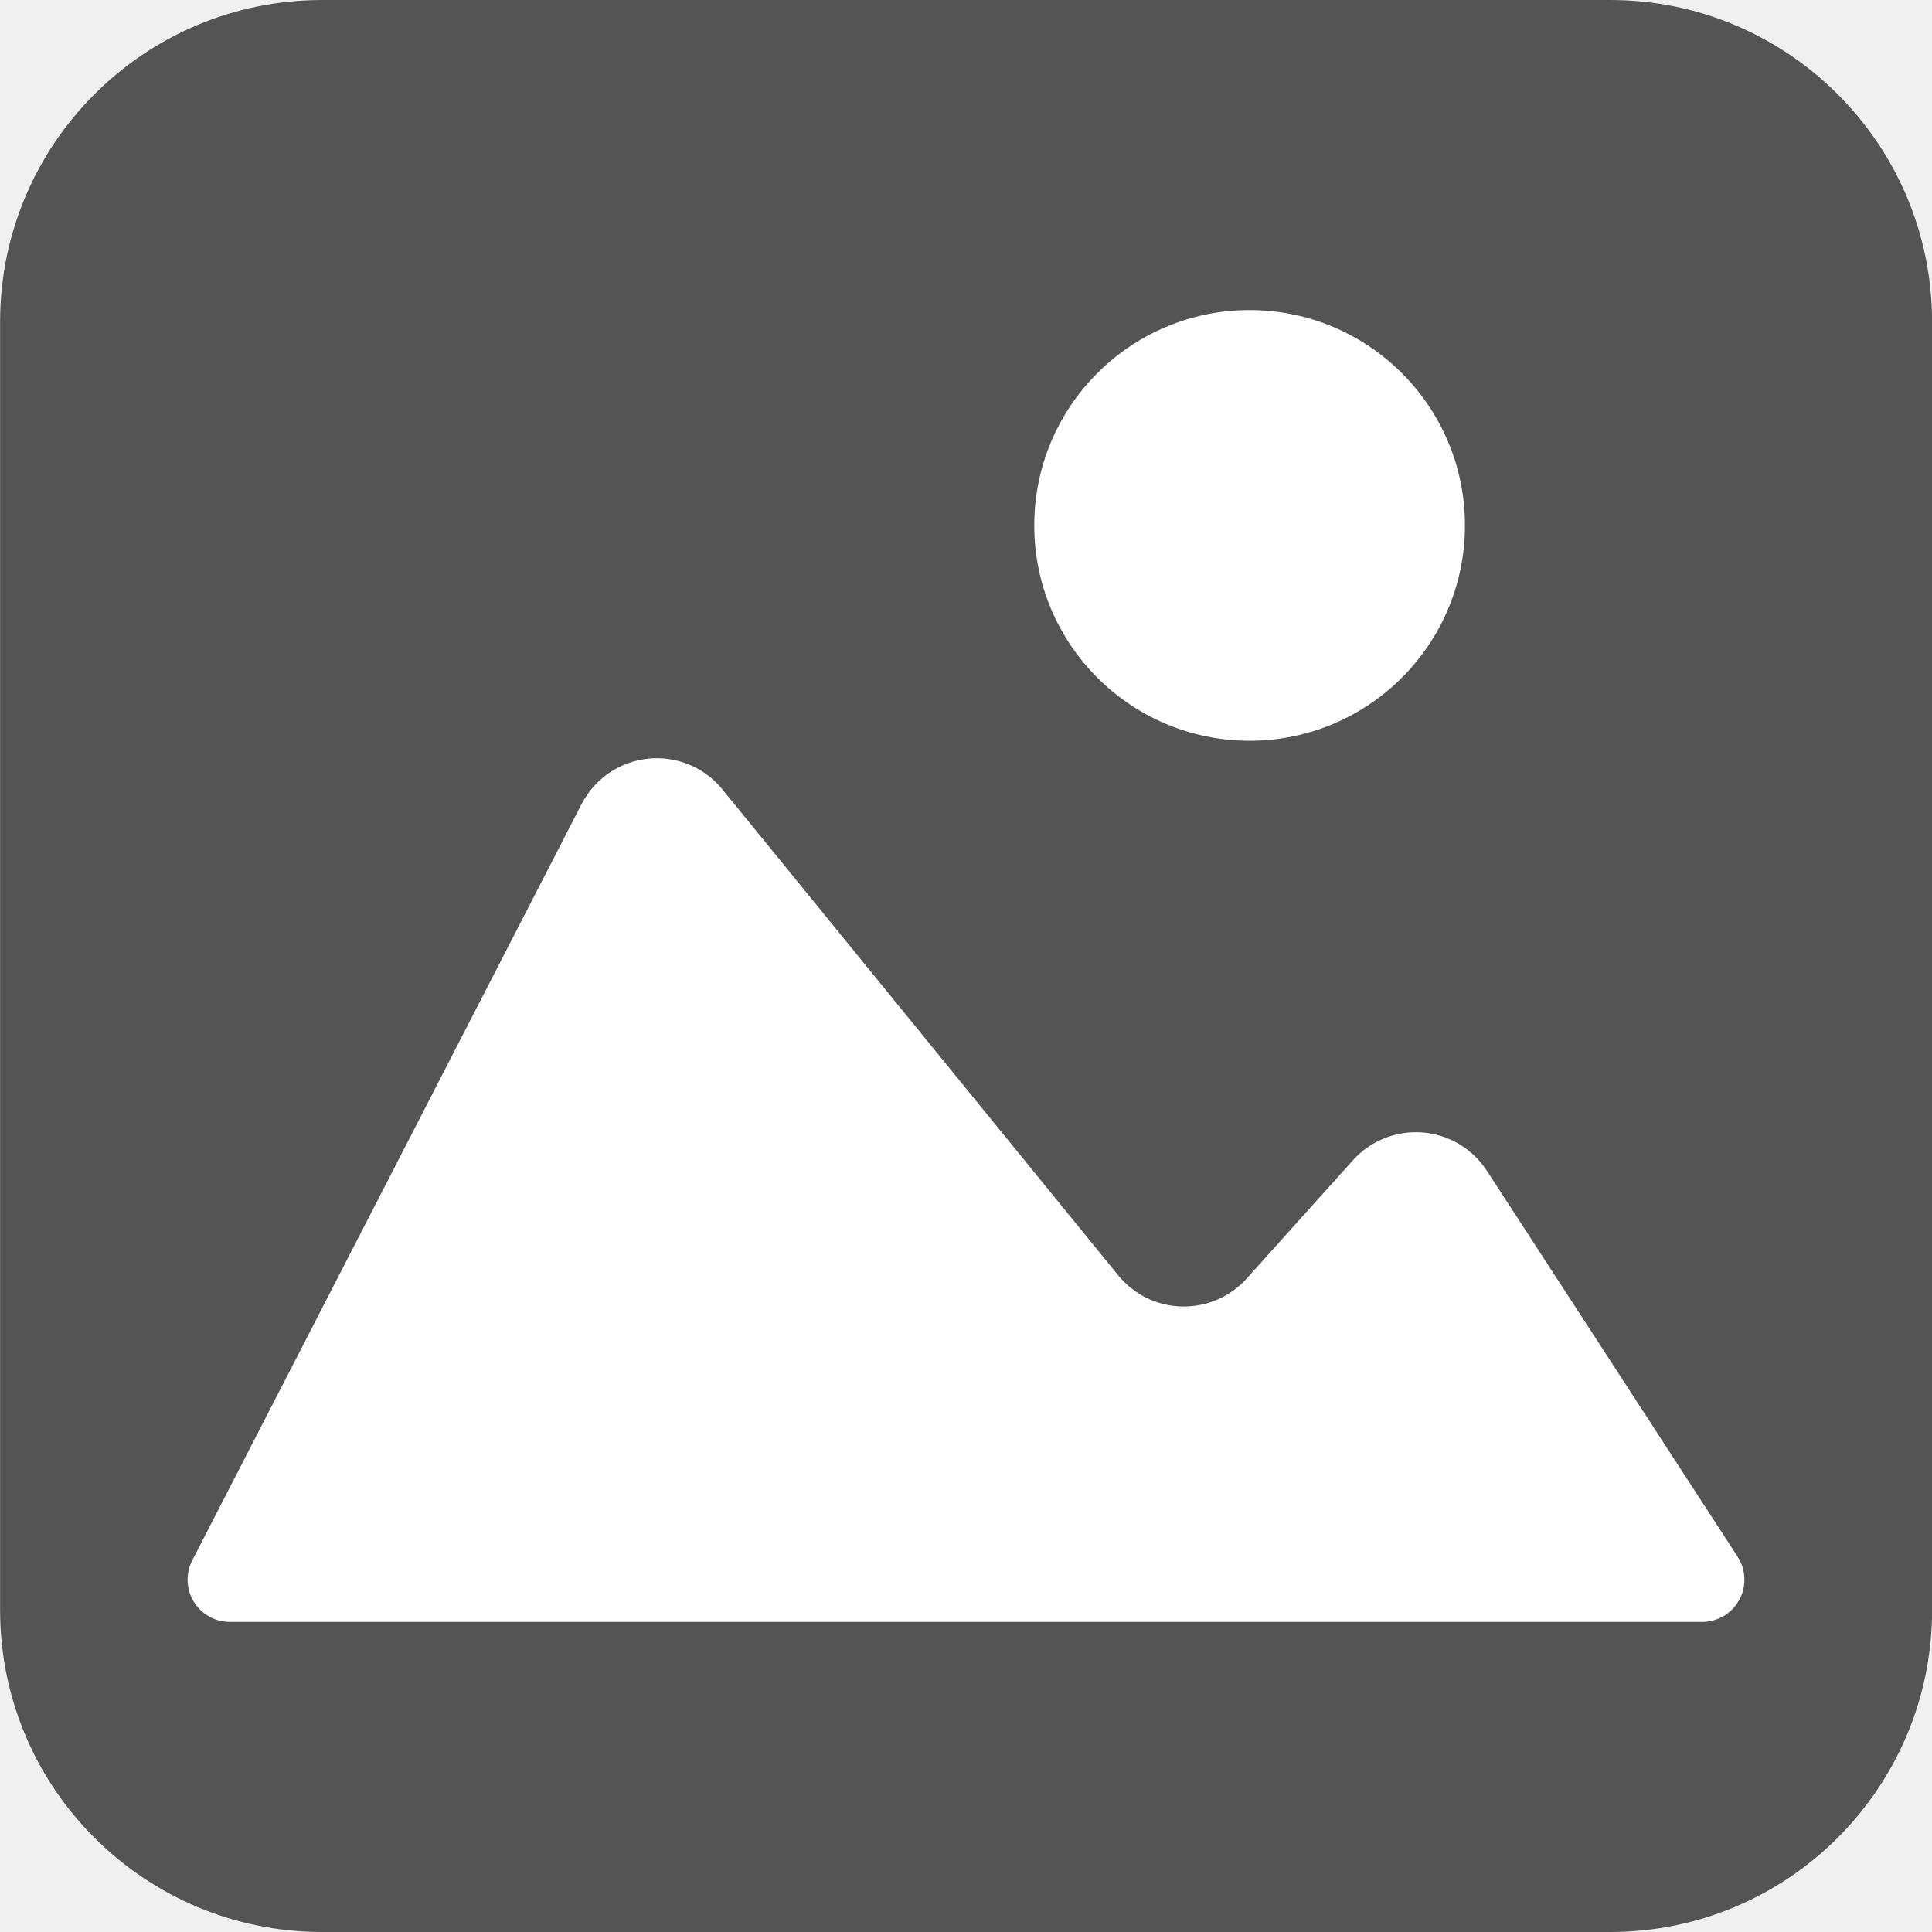
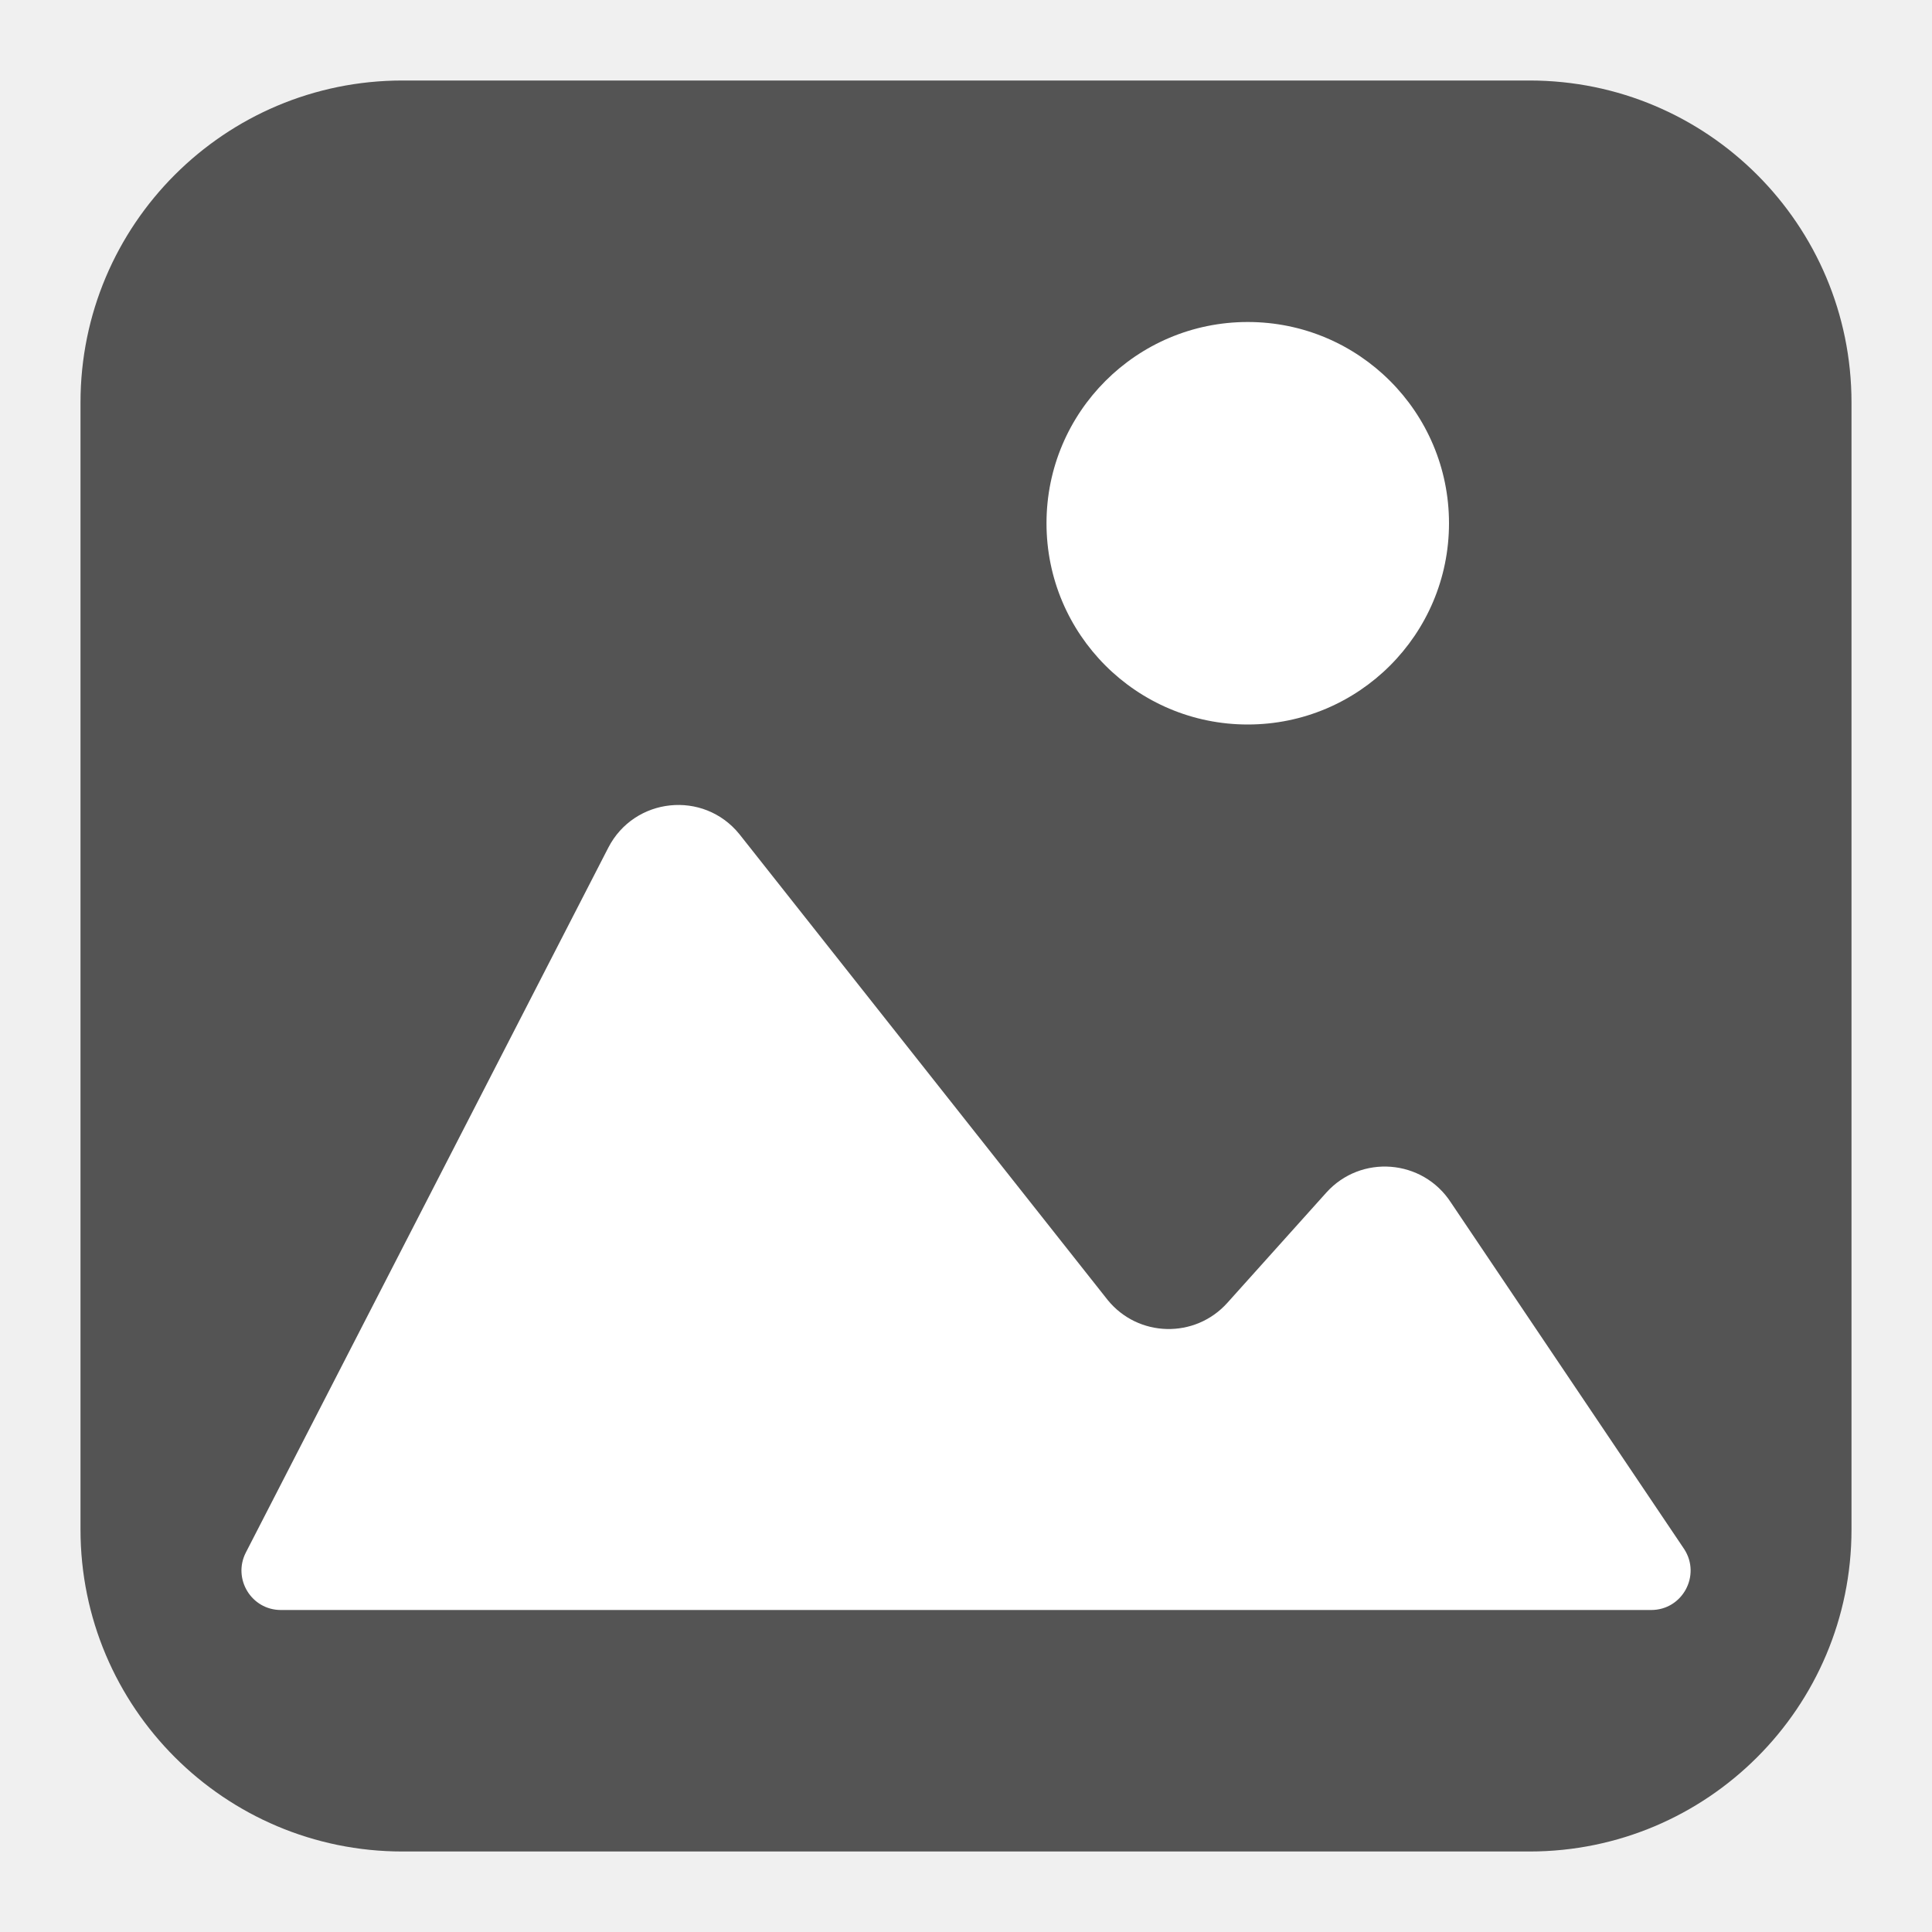
- <svg xmlns="http://www.w3.org/2000/svg" id="Слой_1" data-name="Слой 1" viewBox="0 0 24 24" version="1.1">
+ <svg xmlns="http://www.w3.org/2000/svg" id="Слой_1" data-name="Слой 1" viewBox="0 0 24 24" version="1.1" width="24" height="24">
  <defs id="defs157777">
    <style id="style157775">.cls-1{fill:#b9b9b9;}.cls-2{fill:#545454;}</style>
  </defs>
-   <rect class="cls-1" x="0.001" y="0" width="24" height="24" rx="4" id="rect157781" style="fill:#545454;fill-opacity:1" />
-   <path class="cls-2" d="M 2.389,19.382 7.225,9.988 a 1.051,1.051 0 0 1 1.749,-0.182 l 4.917,6.037 a 1.051,1.051 0 0 0 1.596,0.039 l 1.32,-1.469 a 1.051,1.051 0 0 1 1.663,0.13 l 3.115,4.794 A 0.525,0.525 0 0 1 21.144,20.148 H 2.856 A 0.525,0.525 0 0 1 2.389,19.382 Z" id="path157783" style="fill:#ffffff;fill-opacity:1" />
-   <circle class="cls-2" cx="15.523" cy="6.527" r="2.675" id="circle157785" style="fill:#ffffff;fill-opacity:1" />
+   <rect class="cls-1" x="1" y="1" width="22" height="22" rx="4" id="rect157781" style="fill:#545454;fill-opacity:1;stroke-width:1" ry="4" />
+   <path class="cls-2" d="M 3.054,19.286 7.556,10.531 C 7.879,9.903 8.739,9.813 9.184,10.361 l 4.576,5.788 c 0.379,0.466 1.084,0.483 1.486,0.036 l 1.229,-1.369 c 0.43,-0.479 1.197,-0.419 1.548,0.121 l 2.899,4.307 c 0.211,0.326 -0.022,0.756 -0.41,0.756 H 3.489 C 3.123,20 2.887,19.612 3.054,19.286 Z" id="path157783" style="fill:#ffffff;fill-opacity:1;stroke-width:1" />
+   <circle class="cls-2" cx="15.5" cy="6.5" id="circle157785" style="fill:#ffffff;fill-opacity:1;stroke-width:1" r="2.5" />
</svg>
